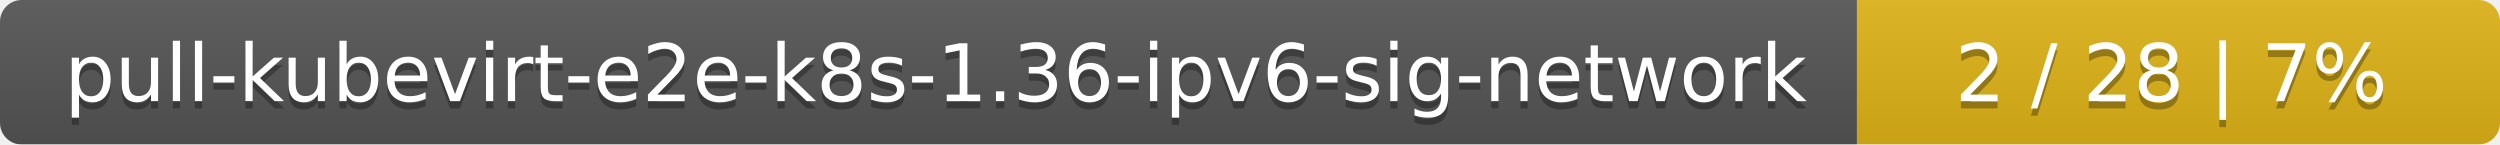
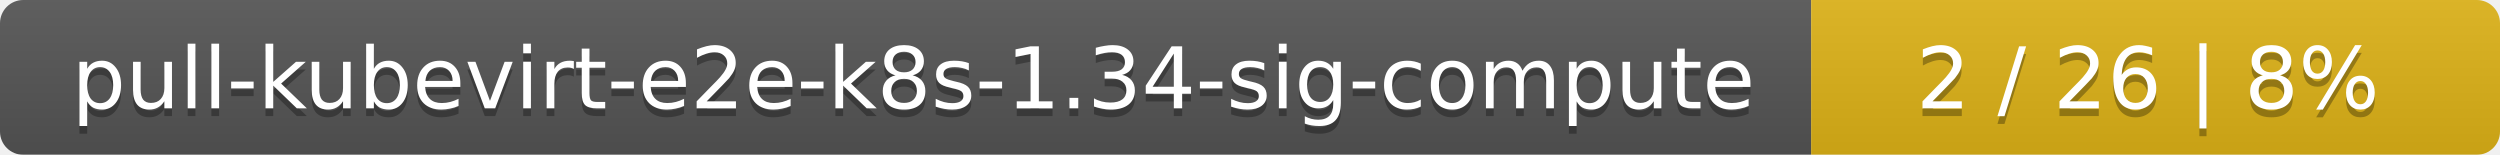
- <svg xmlns="http://www.w3.org/2000/svg" width="346" height="20">
+ <svg xmlns="http://www.w3.org/2000/svg" width="323" height="20">
  <linearGradient id="smooth" x2="0" y2="100%">
    <stop offset="0" stop-color="#bbb" stop-opacity=".1" />
    <stop offset="1" stop-opacity=".1" />
  </linearGradient>
  <mask id="round">
-     <rect width="346" height="20" rx="3" fill="#fff" />
+     <rect width="323" height="20" rx="3" fill="#fff" />
  </mask>
  <g mask="url(#round)">
-     <rect width="257" height="20" fill="#555" />
-     <rect x="257" width="89" height="20" fill="#dfb317" />
-     <rect width="346" height="20" fill="url(#smooth)" />
+     <rect width="234" height="20" fill="#555" />
+     <rect x="234" width="89" height="20" fill="#dfb317" />
+     <rect width="323" height="20" fill="url(#smooth)" />
  </g>
  <g fill="#fff" text-anchor="middle" font-family="DejaVu Sans,Verdana,Geneva,sans-serif" font-size="11">
-     <text x="129.5" y="15" fill="#010101" fill-opacity=".3">pull-kubevirt-e2e-k8s-1.36-ipv6-sig-network</text>
-     <text x="129.5" y="14">pull-kubevirt-e2e-k8s-1.36-ipv6-sig-network</text>
-     <text x="300.5" y="15" fill="#010101" fill-opacity=".3">2 / 28    |    7%</text>
-     <text x="300.5" y="14">2 / 28    |    7%</text>
+     <text x="118" y="15" fill="#010101" fill-opacity=".3">pull-kubevirt-e2e-k8s-1.34-sig-compute</text>
+     <text x="118" y="14">pull-kubevirt-e2e-k8s-1.34-sig-compute</text>
+     <text x="277.5" y="15" fill="#010101" fill-opacity=".3">2 / 26    |    8%</text>
+     <text x="277.5" y="14">2 / 26    |    8%</text>
  </g>
</svg>
